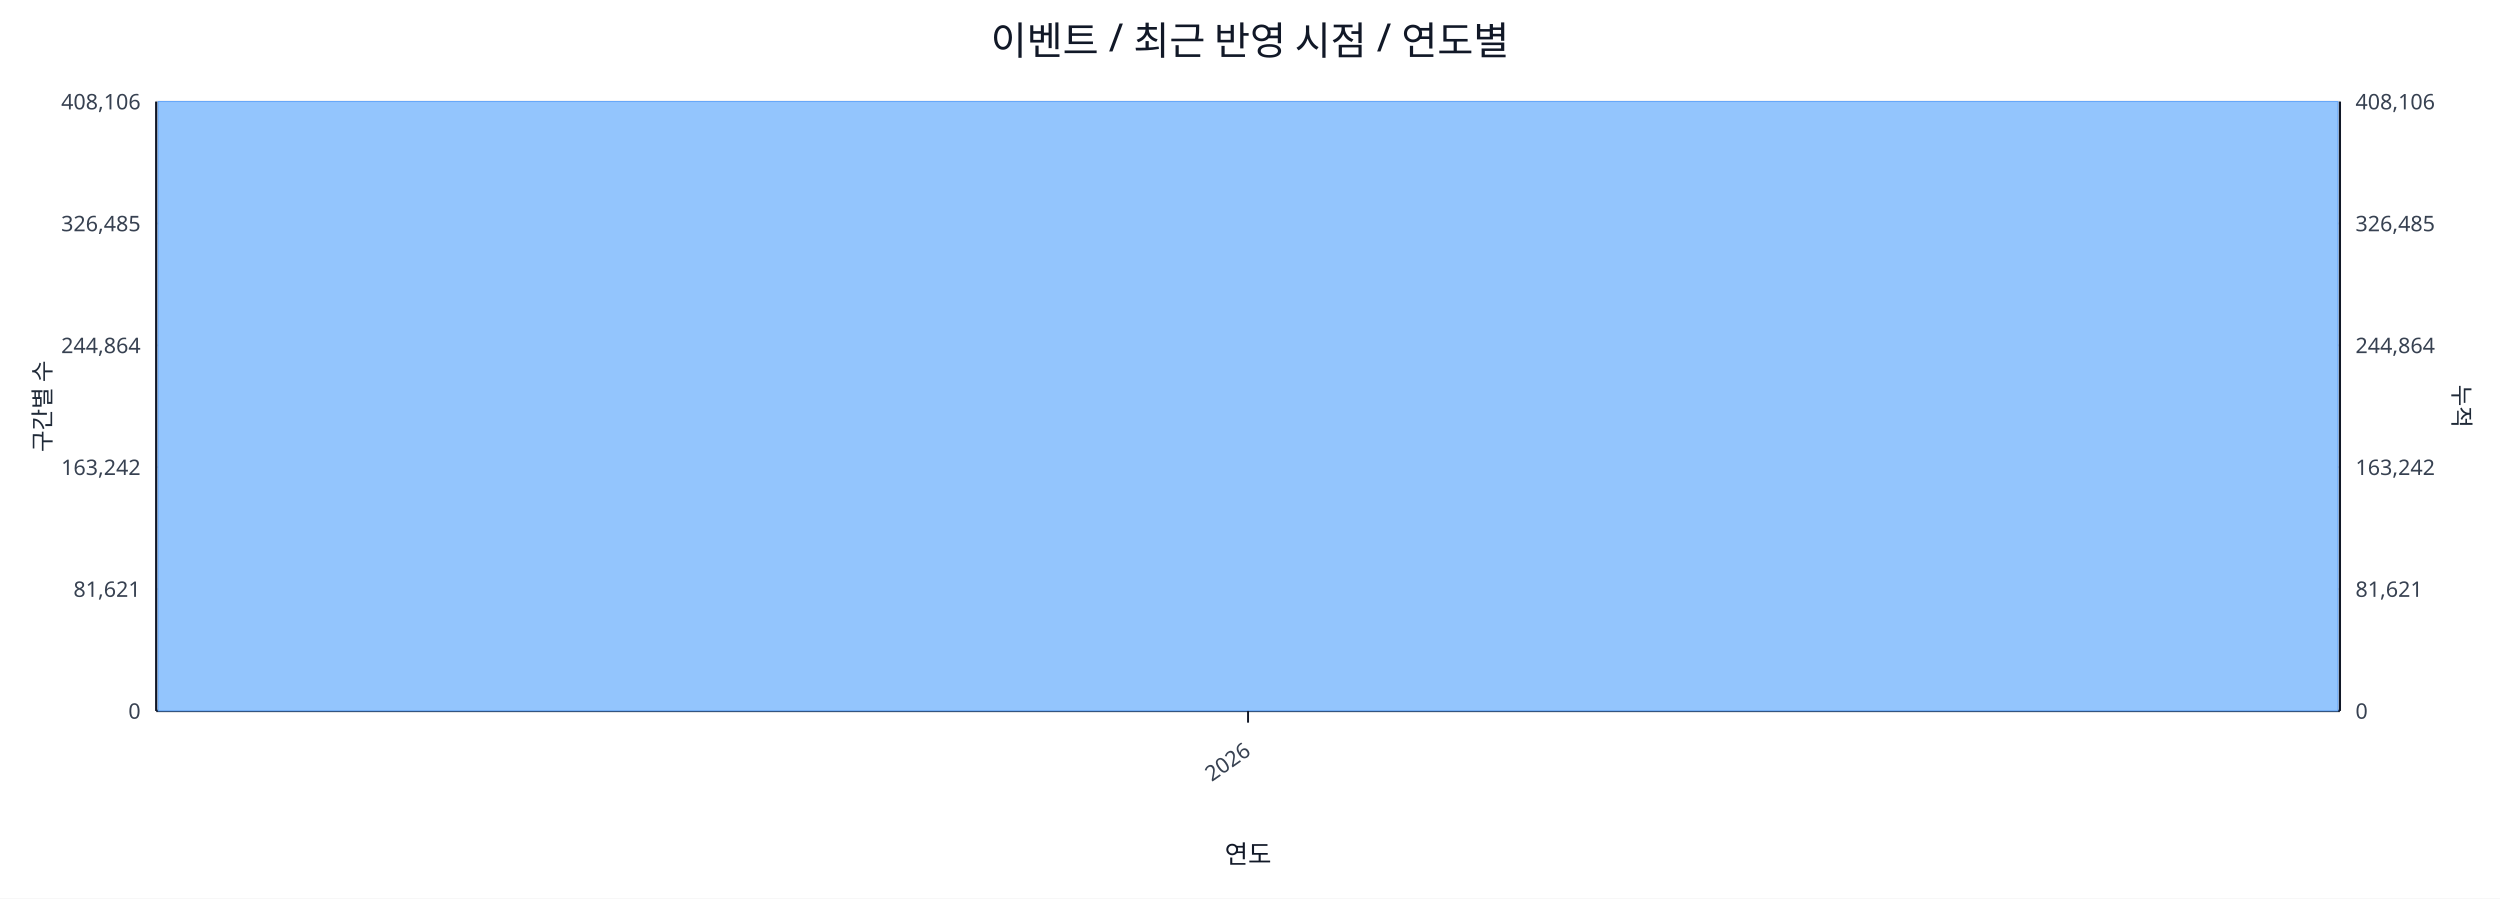
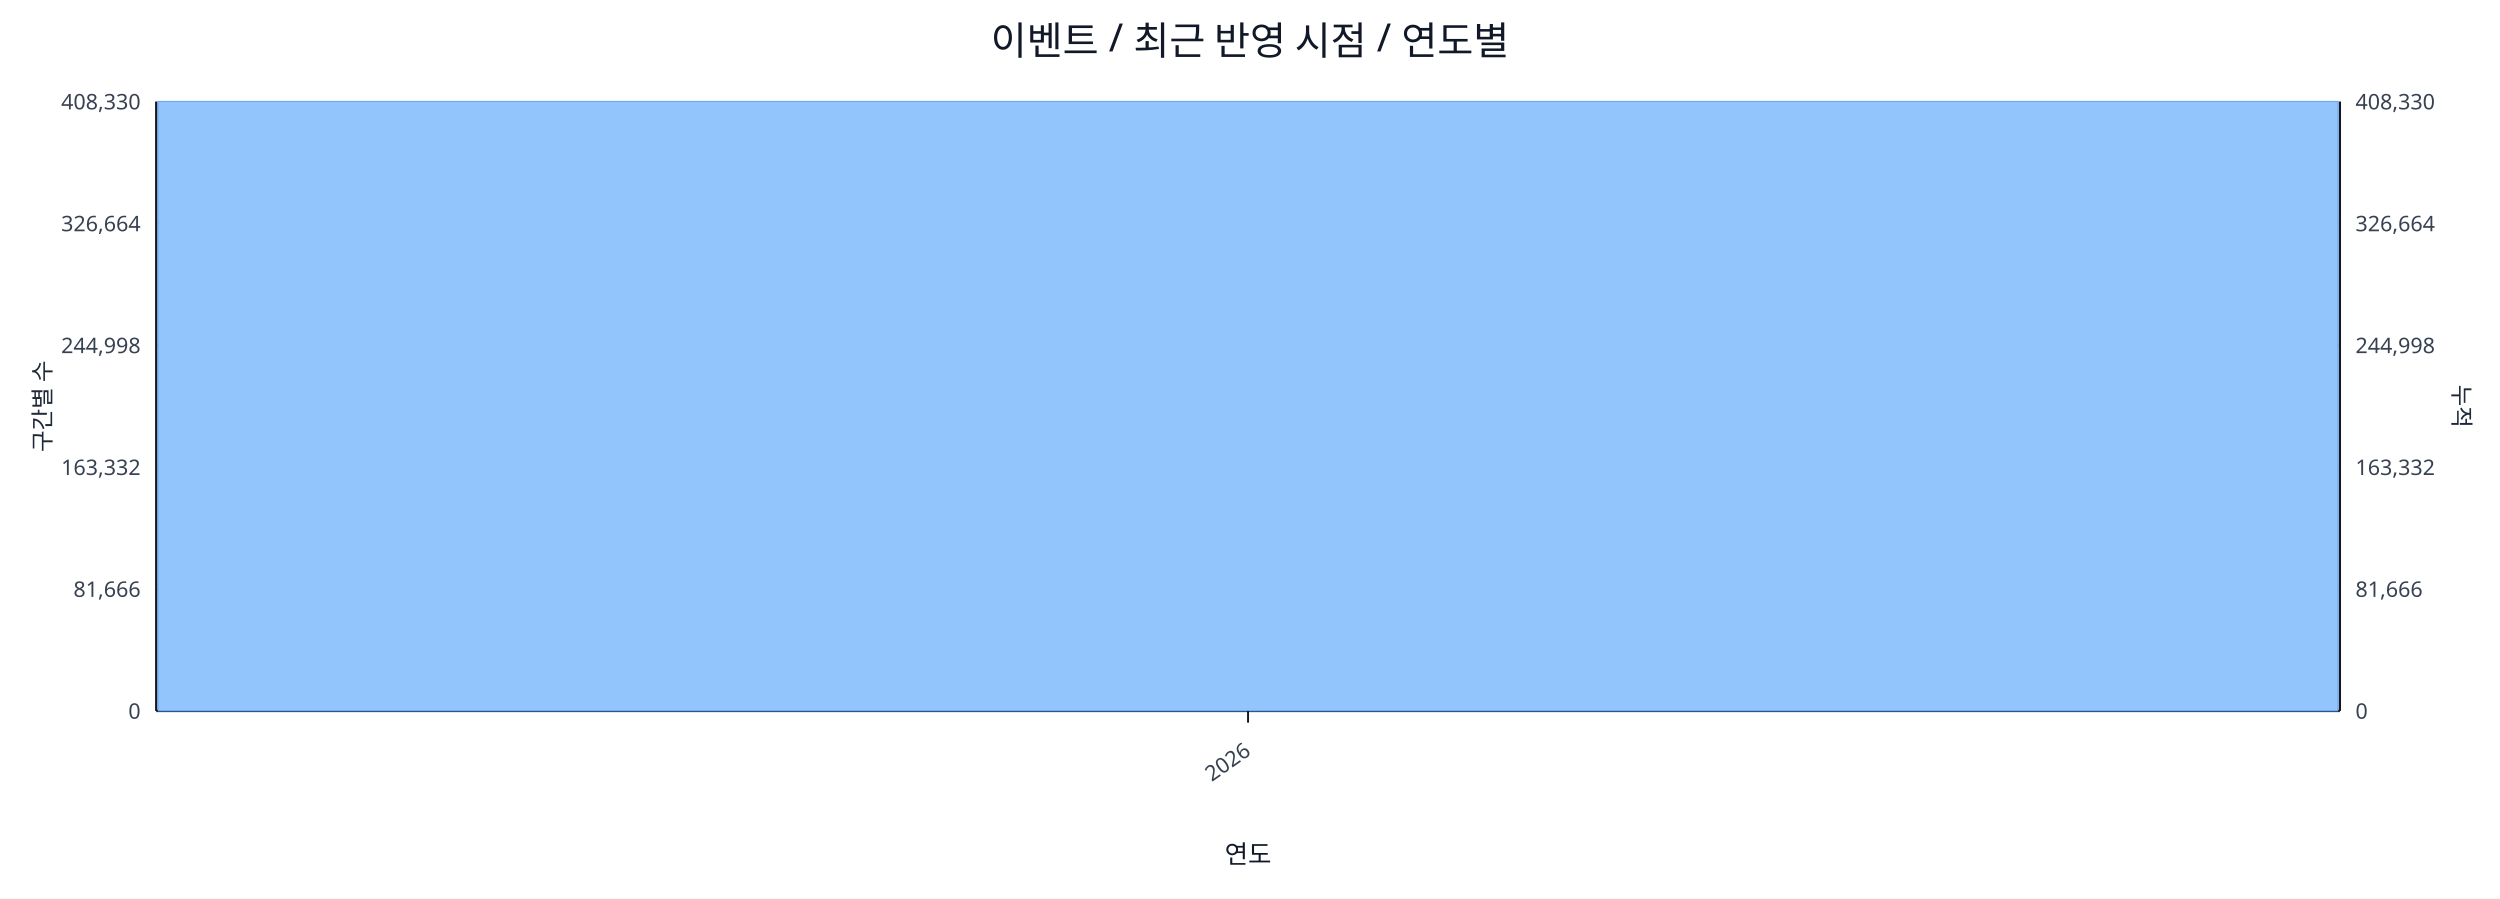
<svg xmlns="http://www.w3.org/2000/svg" width="1280" height="460" viewBox="0 0 1280 460">
  <rect x="0" y="0" width="100%" height="100%" fill="#ffffff" />
  <text x="640.0" y="28" font-size="20" text-anchor="middle" font-family="sans-serif" fill="#111827">이벤트 / 최근 반영 시점 / 연도별</text>
  <line x1="80.0" y1="52.0" x2="1198.0" y2="52.0" stroke="#e5e7eb" stroke-width="1" />
-   <text x="72.0" y="56.0" font-size="11" text-anchor="end" font-family="sans-serif" fill="#374151">408,106</text>
-   <text x="1206.0" y="56.0" font-size="11" text-anchor="start" font-family="sans-serif" fill="#374151">408,106</text>
+   <text x="72.0" y="56.0" font-size="11" text-anchor="end" font-family="sans-serif" fill="#374151">408,330</text>
+   <text x="1206.0" y="56.0" font-size="11" text-anchor="start" font-family="sans-serif" fill="#374151">408,330</text>
  <line x1="80.0" y1="114.4" x2="1198.0" y2="114.4" stroke="#e5e7eb" stroke-width="1" />
-   <text x="72.0" y="118.4" font-size="11" text-anchor="end" font-family="sans-serif" fill="#374151">326,485</text>
-   <text x="1206.0" y="118.4" font-size="11" text-anchor="start" font-family="sans-serif" fill="#374151">326,485</text>
+   <text x="72.0" y="118.4" font-size="11" text-anchor="end" font-family="sans-serif" fill="#374151">326,664</text>
+   <text x="1206.0" y="118.4" font-size="11" text-anchor="start" font-family="sans-serif" fill="#374151">326,664</text>
  <line x1="80.0" y1="176.8" x2="1198.0" y2="176.8" stroke="#e5e7eb" stroke-width="1" />
-   <text x="72.0" y="180.8" font-size="11" text-anchor="end" font-family="sans-serif" fill="#374151">244,864</text>
-   <text x="1206.0" y="180.8" font-size="11" text-anchor="start" font-family="sans-serif" fill="#374151">244,864</text>
+   <text x="72.0" y="180.8" font-size="11" text-anchor="end" font-family="sans-serif" fill="#374151">244,998</text>
+   <text x="1206.0" y="180.8" font-size="11" text-anchor="start" font-family="sans-serif" fill="#374151">244,998</text>
  <line x1="80.0" y1="239.2" x2="1198.0" y2="239.2" stroke="#e5e7eb" stroke-width="1" />
-   <text x="72.0" y="243.2" font-size="11" text-anchor="end" font-family="sans-serif" fill="#374151">163,242</text>
-   <text x="1206.0" y="243.2" font-size="11" text-anchor="start" font-family="sans-serif" fill="#374151">163,242</text>
+   <text x="72.0" y="243.2" font-size="11" text-anchor="end" font-family="sans-serif" fill="#374151">163,332</text>
+   <text x="1206.0" y="243.2" font-size="11" text-anchor="start" font-family="sans-serif" fill="#374151">163,332</text>
  <line x1="80.0" y1="301.6" x2="1198.0" y2="301.6" stroke="#e5e7eb" stroke-width="1" />
-   <text x="72.0" y="305.6" font-size="11" text-anchor="end" font-family="sans-serif" fill="#374151">81,621</text>
-   <text x="1206.0" y="305.6" font-size="11" text-anchor="start" font-family="sans-serif" fill="#374151">81,621</text>
+   <text x="72.0" y="305.6" font-size="11" text-anchor="end" font-family="sans-serif" fill="#374151">81,666</text>
+   <text x="1206.0" y="305.6" font-size="11" text-anchor="start" font-family="sans-serif" fill="#374151">81,666</text>
  <line x1="80.0" y1="364.0" x2="1198.0" y2="364.0" stroke="#e5e7eb" stroke-width="1" />
  <text x="72.0" y="368.0" font-size="11" text-anchor="end" font-family="sans-serif" fill="#374151">0</text>
  <text x="1206.0" y="368.0" font-size="11" text-anchor="start" font-family="sans-serif" fill="#374151">0</text>
  <line x1="80.0" y1="364.0" x2="1198.0" y2="364.0" stroke="#111827" stroke-width="1.2" />
  <line x1="80.0" y1="52.0" x2="80.0" y2="364.0" stroke="#111827" stroke-width="1.2" />
  <line x1="1198.0" y1="52.0" x2="1198.0" y2="364.0" stroke="#111827" stroke-width="1.2" />
  <rect x="81.0" y="52.0" width="1116.0" height="312.0" fill="#93c5fd" stroke="#60a5fa" stroke-width="0.5" />
  <polyline fill="none" stroke="#ef4444" stroke-width="2" points="639.0,52.0" />
  <line x1="639.0" y1="364.0" x2="639.0" y2="370.0" stroke="#111827" stroke-width="1" />
  <text x="641.0" y="386.0" font-size="11" text-anchor="end" transform="rotate(-35 641.0 386.0)" font-family="sans-serif" fill="#374151">2026</text>
  <text x="26" y="208.0" font-size="12" transform="rotate(-90 26 208.0)" text-anchor="middle" font-family="sans-serif" fill="#1f2937">구간별 수</text>
  <text x="1256.0" y="208.0" font-size="12" transform="rotate(90 1256.0 208.0)" text-anchor="middle" font-family="sans-serif" fill="#1f2937">누적</text>
  <text x="639.0" y="442.0" font-size="13" text-anchor="middle" font-family="sans-serif" fill="#111827">연도</text>
</svg>
